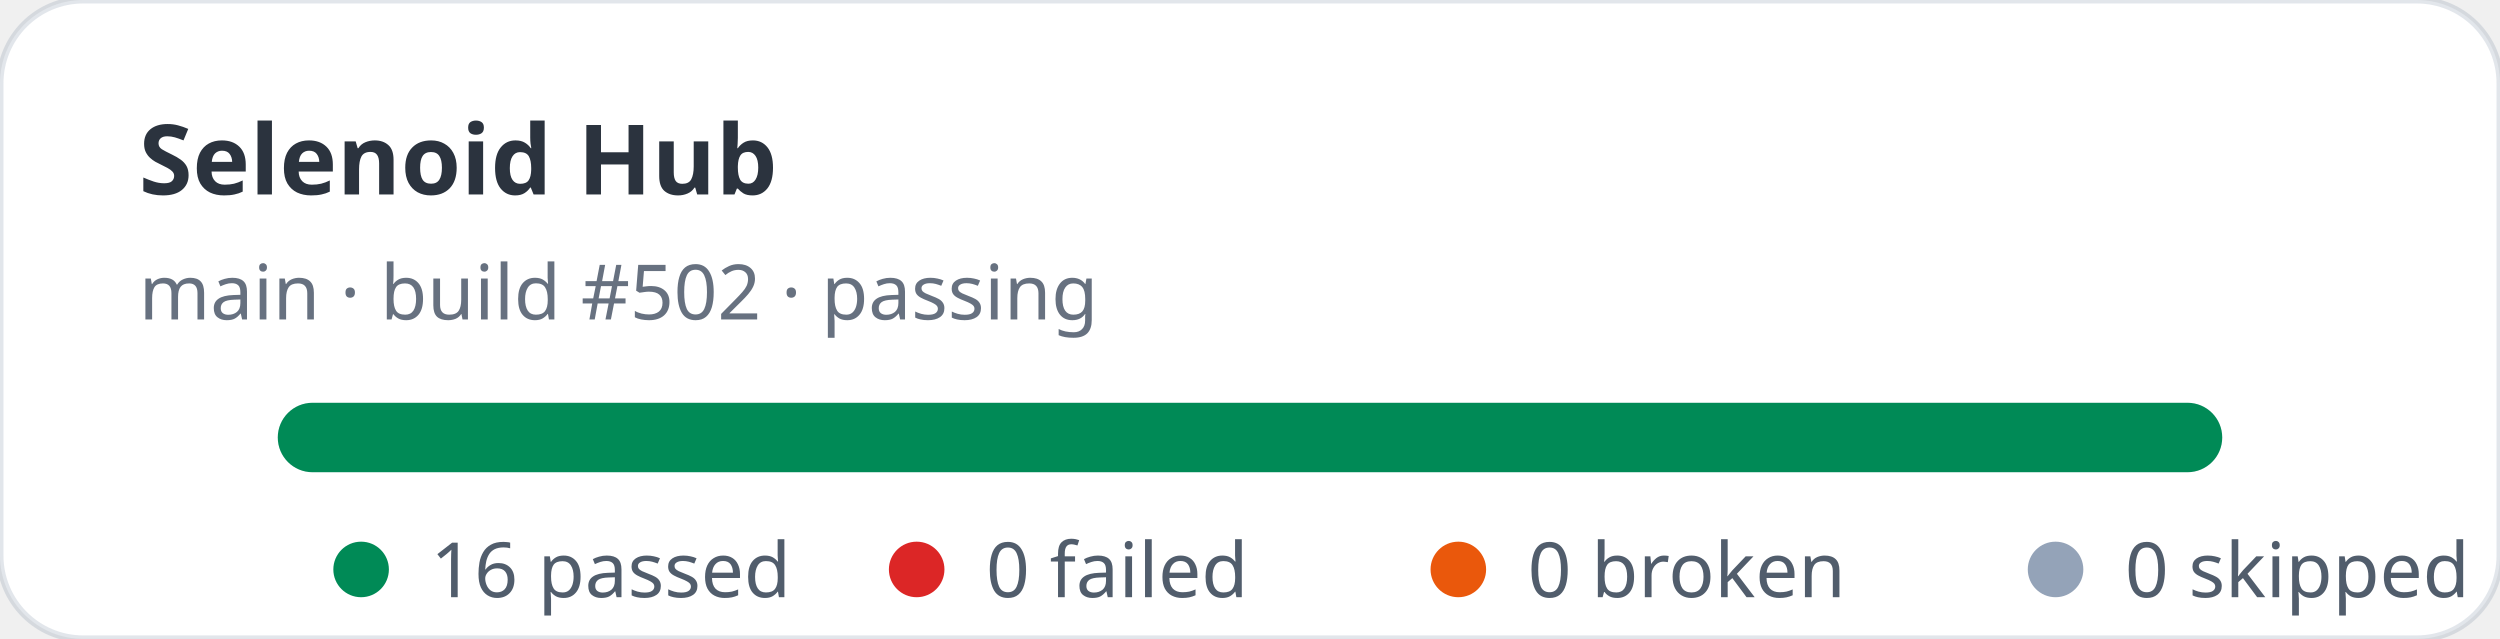
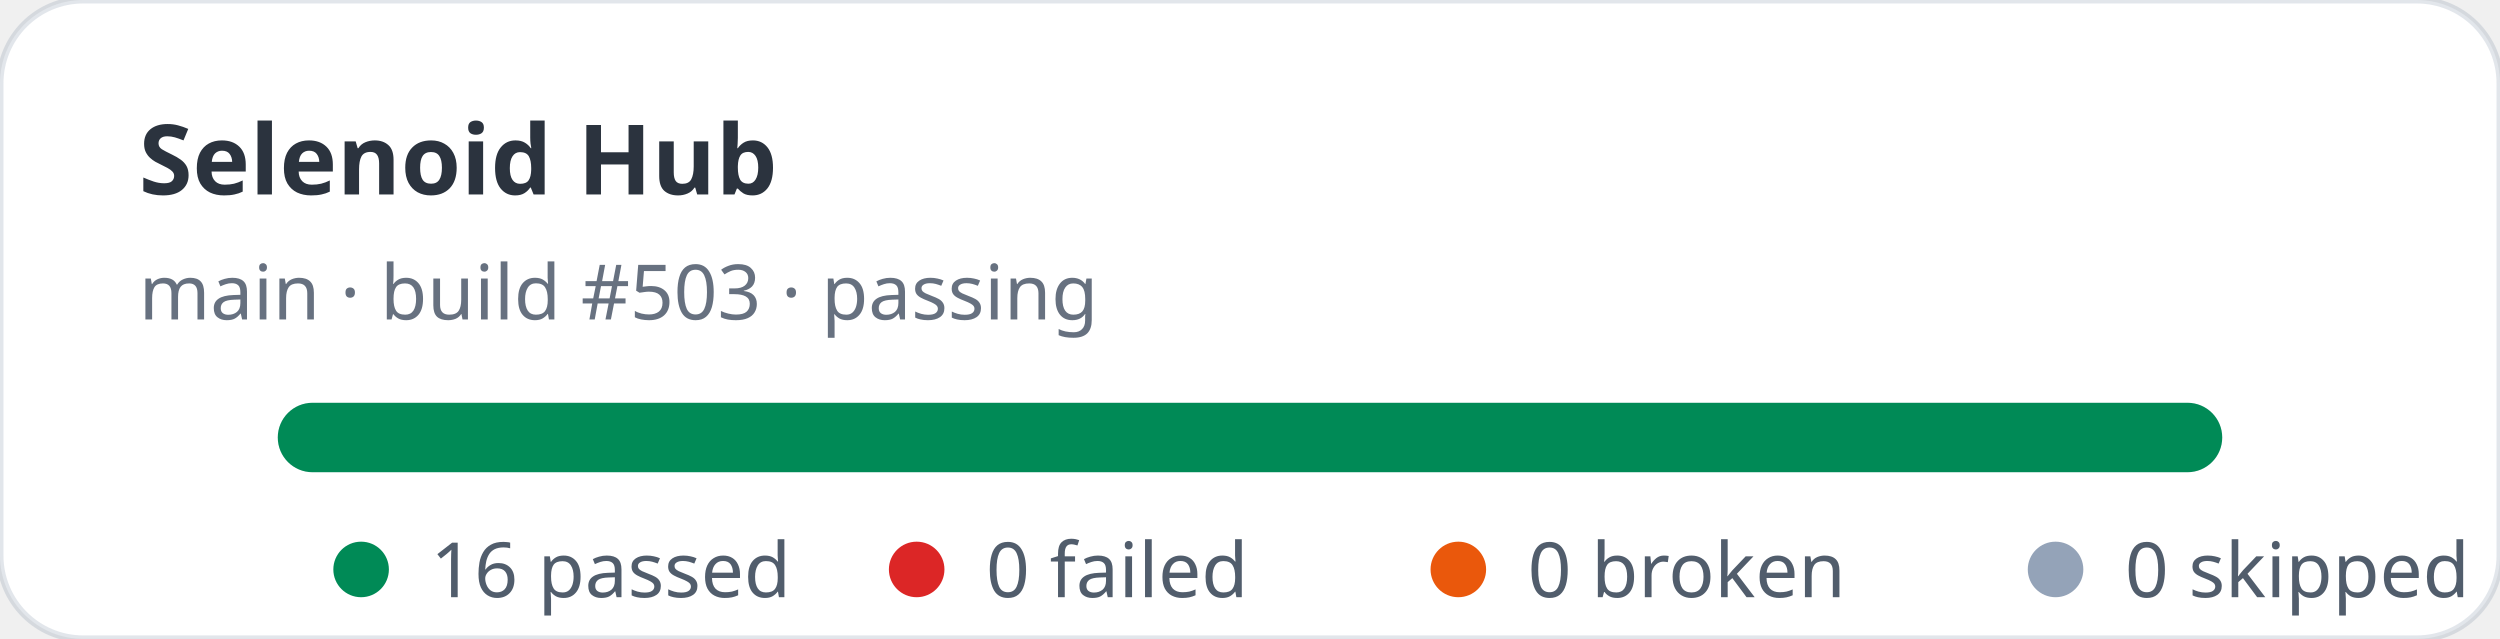
<svg xmlns="http://www.w3.org/2000/svg" width="360" height="92" viewBox="0 0 360 92" role="img" aria-label="Selenoid Hub stats: 16 passed, 0 failed">
  <rect width="360" height="92" rx="12" fill="#ffffff" stroke="rgba(11,48,86,0.12)" />
  <text x="20" y="28" fill="rgba(1,10,24,0.83)" font-family="ui-sans-serif,system-ui,sans-serif" font-size="14" font-weight="700">Selenoid Hub</text>
-   <text x="20" y="46" fill="rgba(2,19,44,0.6)" font-family="ui-sans-serif,system-ui,sans-serif" font-size="11">main · build #502 · passing</text>
+   <text x="20" y="46" fill="rgba(2,19,44,0.6)" font-family="ui-sans-serif,system-ui,sans-serif" font-size="11">main · build #503 · passing</text>
  <rect x="40" y="58" width="280" height="10" rx="5" fill="#e2e8f0" />
  <rect x="40" y="58" width="280" height="10" rx="5" fill="#008a56" />
  <g font-family="ui-sans-serif,system-ui,sans-serif" font-size="11" fill="rgba(1,18,40,0.68)">
    <circle cx="52" cy="82" r="4" fill="#008a56" />
    <text x="62" y="86">16 passed</text>
    <circle cx="132" cy="82" r="4" fill="#dc2626" />
    <text x="142" y="86">0 failed</text>
    <circle cx="210" cy="82" r="4" fill="#ea580c" />
    <text x="220" y="86">0 broken</text>
    <circle cx="296" cy="82" r="4" fill="#94a3b8" />
    <text x="306" y="86">0 skipped</text>
  </g>
</svg>
